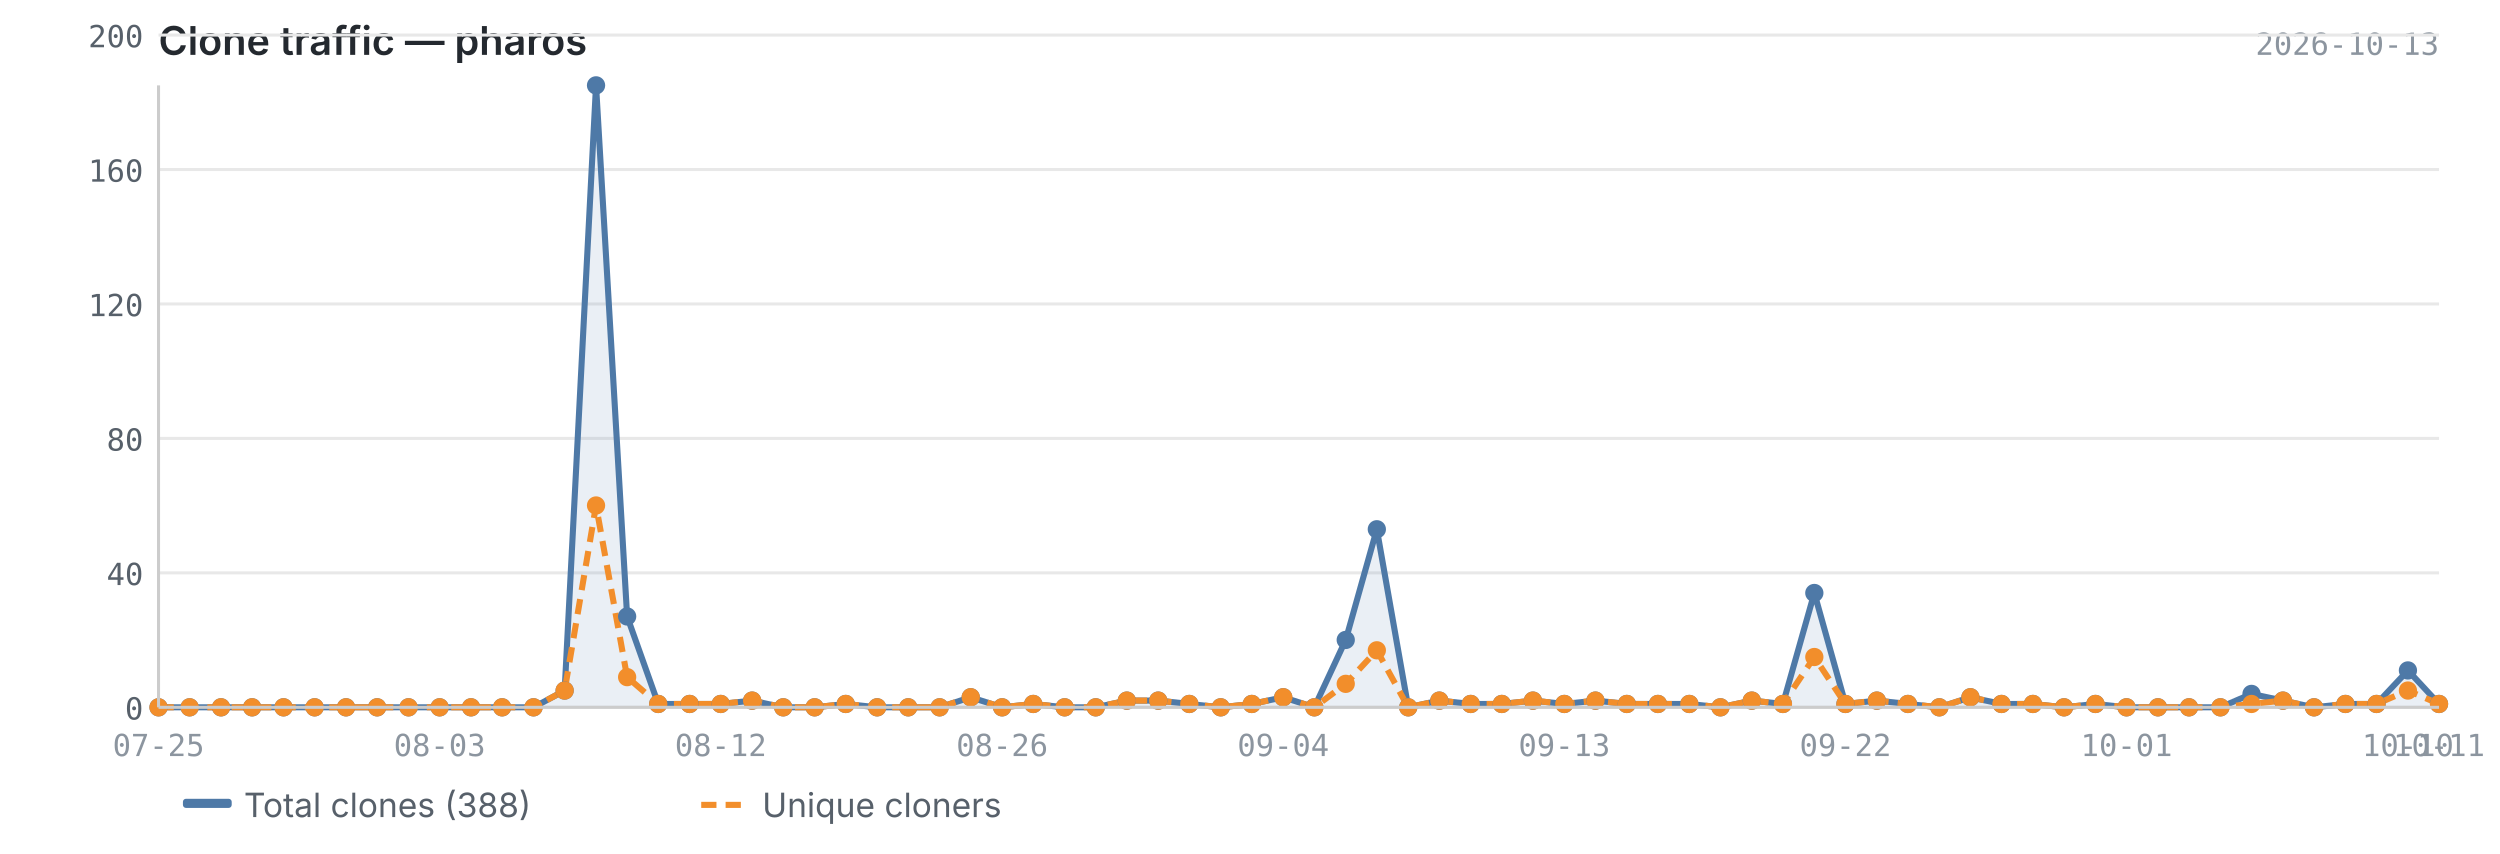
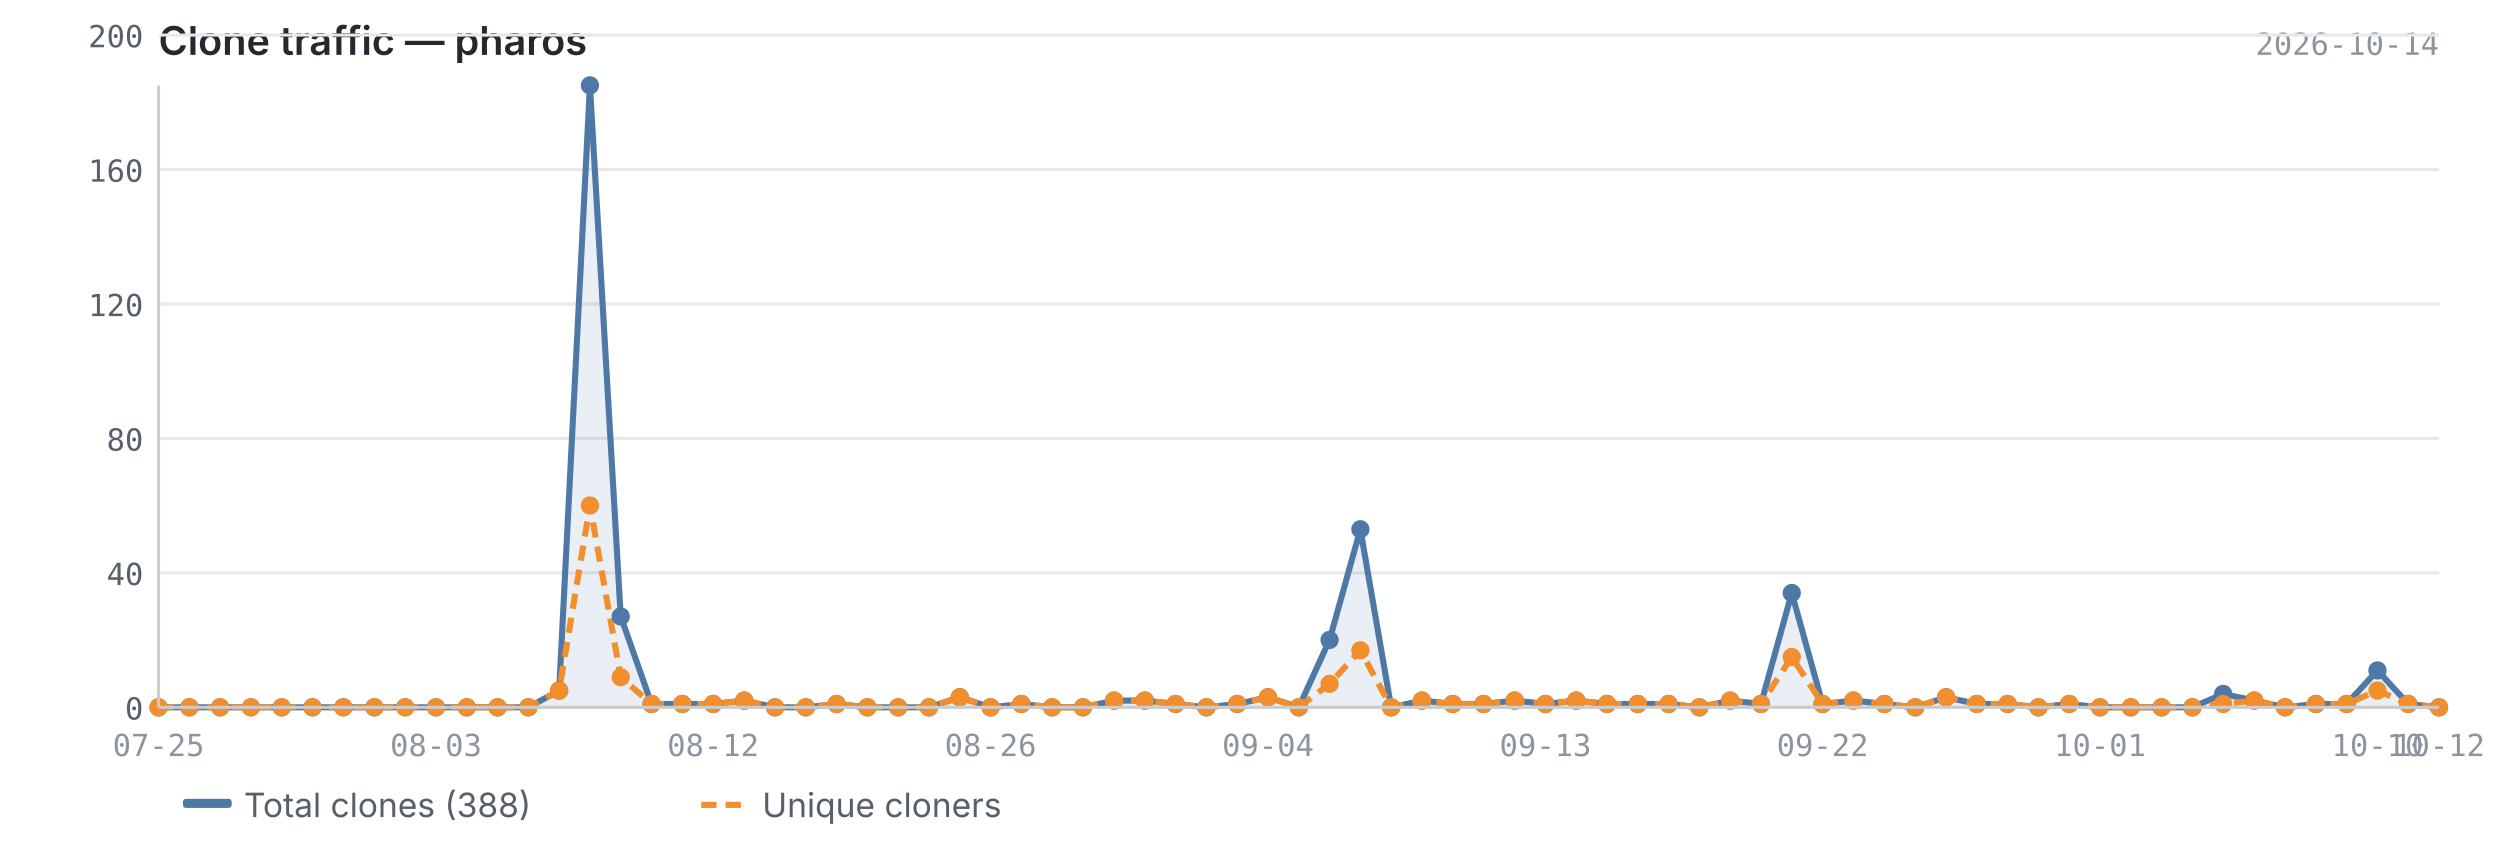
<svg xmlns="http://www.w3.org/2000/svg" viewBox="0 0 820 280" width="820" height="280">
  <text x="52" y="18" font-size="13" font-weight="600" fill="#24292f" font-family="-apple-system, BlinkMacSystemFont, 'Segoe UI', sans-serif">Clone traffic — pharos</text>
-   <text x="800" y="18" font-size="10" fill="#8c959f" font-family="ui-monospace, SFMono-Regular, 'SF Mono', Menlo, monospace" text-anchor="end">2026-10-13</text>
+   <text x="800" y="18" font-size="10" fill="#8c959f" font-family="ui-monospace, SFMono-Regular, 'SF Mono', Menlo, monospace" text-anchor="end">2026-10-14</text>
  <line x1="52" y1="232.0" x2="800" y2="232.0" stroke="#e8e8e8" stroke-width="1" />
  <line x1="52" y1="187.9" x2="800" y2="187.9" stroke="#e8e8e8" stroke-width="1" />
  <line x1="52" y1="143.8" x2="800" y2="143.8" stroke="#e8e8e8" stroke-width="1" />
  <line x1="52" y1="99.7" x2="800" y2="99.7" stroke="#e8e8e8" stroke-width="1" />
  <line x1="52" y1="55.6" x2="800" y2="55.6" stroke="#e8e8e8" stroke-width="1" />
  <line x1="52" y1="11.5" x2="800" y2="11.5" stroke="#e8e8e8" stroke-width="1" />
-   <path d="M52.0,232.0 L52.0,232.0 L62.2,232.0 L72.5,232.0 L82.7,232.0 L93.0,232.0 L103.2,232.0 L113.5,232.0 L123.7,232.0 L134.0,232.0 L144.2,232.0 L154.5,232.0 L164.7,232.0 L175.0,232.0 L185.2,226.5 L195.5,28.0 L205.7,202.2 L215.9,230.9 L226.2,230.9 L236.4,230.9 L246.7,229.8 L256.9,232.0 L267.2,232.0 L277.4,230.9 L287.7,232.0 L297.9,232.0 L308.2,232.0 L318.4,228.7 L328.7,232.0 L338.9,230.9 L349.2,232.0 L359.4,232.0 L369.6,229.8 L379.9,229.8 L390.1,230.9 L400.4,232.0 L410.6,230.9 L420.9,228.7 L431.1,232.0 L441.4,209.9 L451.6,173.6 L461.9,232.0 L472.1,229.8 L482.4,230.9 L492.6,230.9 L502.8,229.8 L513.1,230.9 L523.3,229.8 L533.6,230.9 L543.8,230.9 L554.1,230.9 L564.3,232.0 L574.6,229.8 L584.8,230.9 L595.1,194.5 L605.3,230.9 L615.6,229.8 L625.8,230.9 L636.1,232.0 L646.3,228.7 L656.5,230.9 L666.8,230.9 L677.0,232.0 L687.3,230.9 L697.5,232.0 L707.8,232.0 L718.0,232.0 L728.3,232.0 L738.5,227.6 L748.8,229.8 L759.0,232.0 L769.3,230.9 L779.5,230.9 L789.8,219.9 L800.0,230.9 L800.0,232.0 L52.0,232.0Z" fill="#4e79a7" opacity="0.12" />
-   <polyline points="52.0,232.0 62.2,232.0 72.5,232.0 82.7,232.0 93.0,232.0 103.2,232.0 113.5,232.0 123.7,232.0 134.0,232.0 144.2,232.0 154.5,232.0 164.7,232.0 175.0,232.0 185.2,226.5 195.5,28.0 205.7,202.2 215.9,230.9 226.2,230.9 236.4,230.9 246.7,229.8 256.9,232.0 267.2,232.0 277.4,230.9 287.7,232.0 297.9,232.0 308.2,232.0 318.4,228.7 328.7,232.0 338.9,230.9 349.2,232.0 359.4,232.0 369.6,229.8 379.9,229.8 390.1,230.9 400.4,232.0 410.6,230.9 420.9,228.7 431.1,232.0 441.4,209.9 451.6,173.6 461.9,232.0 472.1,229.8 482.4,230.9 492.6,230.9 502.8,229.8 513.1,230.9 523.3,229.8 533.6,230.9 543.8,230.9 554.1,230.9 564.3,232.0 574.6,229.8 584.8,230.9 595.1,194.5 605.3,230.9 615.6,229.8 625.8,230.9 636.1,232.0 646.3,228.7 656.5,230.9 666.8,230.9 677.0,232.0 687.3,230.9 697.5,232.0 707.8,232.0 718.0,232.0 728.3,232.0 738.5,227.6 748.8,229.8 759.0,232.0 769.3,230.9 779.5,230.9 789.8,219.9 800.0,230.9" fill="none" stroke="#4e79a7" stroke-width="2" stroke-linejoin="round" />
-   <polyline points="52.0,232.0 62.2,232.0 72.5,232.0 82.7,232.0 93.0,232.0 103.2,232.0 113.5,232.0 123.7,232.0 134.0,232.0 144.2,232.0 154.5,232.0 164.7,232.0 175.0,232.0 185.2,226.5 195.5,165.8 205.7,222.1 215.9,230.9 226.2,230.9 236.4,230.9 246.7,229.8 256.9,232.0 267.2,232.0 277.4,230.9 287.7,232.0 297.9,232.0 308.2,232.0 318.4,228.7 328.7,232.0 338.9,230.9 349.2,232.0 359.4,232.0 369.6,229.8 379.9,229.8 390.1,230.9 400.4,232.0 410.6,230.9 420.9,228.7 431.1,232.0 441.4,224.3 451.6,213.3 461.9,232.0 472.1,229.8 482.4,230.9 492.6,230.9 502.8,229.8 513.1,230.9 523.3,229.8 533.6,230.9 543.8,230.9 554.1,230.9 564.3,232.0 574.6,229.8 584.8,230.9 595.1,215.5 605.3,230.9 615.6,229.8 625.8,230.9 636.1,232.0 646.3,228.7 656.5,230.9 666.8,230.9 677.0,232.0 687.3,230.9 697.5,232.0 707.8,232.0 718.0,232.0 728.3,232.0 738.5,230.9 748.8,229.8 759.0,232.0 769.3,230.9 779.5,230.9 789.8,226.5 800.0,230.9" fill="none" stroke="#f28e2b" stroke-width="2" stroke-linejoin="round" stroke-dasharray="5,3" />
+   <path d="M52.0,232.0 L52.0,232.0 L62.1,232.0 L72.2,232.0 L82.3,232.0 L92.4,232.0 L102.5,232.0 L112.6,232.0 L122.8,232.0 L132.9,232.0 L143.0,232.0 L153.1,232.0 L163.2,232.0 L173.3,232.0 L183.4,226.5 L193.5,28.0 L203.6,202.2 L213.7,230.9 L223.8,230.9 L233.9,230.9 L244.1,229.8 L254.2,232.0 L264.3,232.0 L274.4,230.9 L284.5,232.0 L294.6,232.0 L304.7,232.0 L314.8,228.7 L324.9,232.0 L335.0,230.9 L345.1,232.0 L355.2,232.0 L365.4,229.8 L375.5,229.8 L385.6,230.9 L395.7,232.0 L405.8,230.9 L415.9,228.7 L426.0,232.0 L436.1,209.9 L446.2,173.6 L456.3,232.0 L466.4,229.8 L476.5,230.9 L486.6,230.9 L496.8,229.8 L506.9,230.9 L517.0,229.8 L527.1,230.9 L537.2,230.9 L547.3,230.9 L557.4,232.0 L567.5,229.8 L577.6,230.9 L587.7,194.5 L597.8,230.9 L607.9,229.8 L618.1,230.9 L628.2,232.0 L638.3,228.7 L648.4,230.9 L658.5,230.9 L668.6,232.0 L678.7,230.9 L688.8,232.0 L698.9,232.0 L709.0,232.0 L719.1,232.0 L729.2,227.6 L739.4,229.8 L749.5,232.0 L759.6,230.9 L769.7,230.9 L779.8,219.9 L789.9,230.9 L800.0,232.0 L800.0,232.0 L52.0,232.0Z" fill="#4e79a7" opacity="0.12" />
+   <polyline points="52.0,232.0 62.1,232.0 72.2,232.0 82.3,232.0 92.4,232.0 102.5,232.0 112.6,232.0 122.8,232.0 132.9,232.0 143.0,232.0 153.1,232.0 163.2,232.0 173.3,232.0 183.4,226.5 193.5,28.0 203.6,202.2 213.7,230.9 223.8,230.9 233.9,230.9 244.1,229.8 254.2,232.0 264.3,232.0 274.4,230.9 284.5,232.0 294.6,232.0 304.7,232.0 314.8,228.7 324.9,232.0 335.0,230.9 345.1,232.0 355.2,232.0 365.4,229.8 375.5,229.8 385.6,230.9 395.7,232.0 405.8,230.9 415.9,228.7 426.0,232.0 436.1,209.9 446.2,173.6 456.3,232.0 466.4,229.8 476.5,230.9 486.6,230.9 496.8,229.8 506.9,230.9 517.0,229.8 527.1,230.9 537.2,230.9 547.3,230.9 557.4,232.0 567.5,229.8 577.6,230.9 587.7,194.5 597.8,230.9 607.9,229.8 618.1,230.9 628.2,232.0 638.3,228.7 648.4,230.9 658.5,230.9 668.6,232.0 678.7,230.9 688.8,232.0 698.9,232.0 709.0,232.0 719.1,232.0 729.2,227.6 739.4,229.8 749.5,232.0 759.6,230.9 769.7,230.9 779.8,219.9 789.9,230.9 800.0,232.0" fill="none" stroke="#4e79a7" stroke-width="2" stroke-linejoin="round" />
+   <polyline points="52.0,232.0 62.1,232.0 72.2,232.0 82.3,232.0 92.4,232.0 102.5,232.0 112.6,232.0 122.8,232.0 132.9,232.0 143.0,232.0 153.1,232.0 163.2,232.0 173.3,232.0 183.4,226.5 193.5,165.8 203.6,222.1 213.7,230.9 223.8,230.9 233.9,230.9 244.1,229.8 254.2,232.0 264.3,232.0 274.4,230.9 284.5,232.0 294.6,232.0 304.7,232.0 314.8,228.7 324.9,232.0 335.0,230.9 345.1,232.0 355.2,232.0 365.4,229.8 375.5,229.8 385.6,230.9 395.7,232.0 405.8,230.9 415.9,228.7 426.0,232.0 436.1,224.3 446.2,213.3 456.3,232.0 466.4,229.8 476.5,230.9 486.6,230.9 496.8,229.8 506.9,230.9 517.0,229.8 527.1,230.9 537.2,230.9 547.3,230.9 557.4,232.0 567.5,229.8 577.6,230.9 587.7,215.5 597.8,230.9 607.9,229.8 618.1,230.9 628.2,232.0 638.3,228.7 648.4,230.9 658.5,230.9 668.6,232.0 678.7,230.9 688.8,232.0 698.9,232.0 709.0,232.0 719.1,232.0 729.2,230.9 739.4,229.8 749.5,232.0 759.6,230.9 769.7,230.9 779.8,226.5 789.9,230.9 800.0,232.0" fill="none" stroke="#f28e2b" stroke-width="2" stroke-linejoin="round" stroke-dasharray="5,3" />
  <circle cx="52.0" cy="232.0" r="3" fill="#4e79a7" />
-   <circle cx="62.2" cy="232.0" r="3" fill="#4e79a7" />
-   <circle cx="72.5" cy="232.0" r="3" fill="#4e79a7" />
-   <circle cx="82.7" cy="232.0" r="3" fill="#4e79a7" />
-   <circle cx="93.0" cy="232.0" r="3" fill="#4e79a7" />
-   <circle cx="103.2" cy="232.0" r="3" fill="#4e79a7" />
-   <circle cx="113.5" cy="232.0" r="3" fill="#4e79a7" />
-   <circle cx="123.7" cy="232.0" r="3" fill="#4e79a7" />
-   <circle cx="134.0" cy="232.0" r="3" fill="#4e79a7" />
-   <circle cx="144.2" cy="232.0" r="3" fill="#4e79a7" />
-   <circle cx="154.5" cy="232.0" r="3" fill="#4e79a7" />
-   <circle cx="164.7" cy="232.0" r="3" fill="#4e79a7" />
-   <circle cx="175.0" cy="232.0" r="3" fill="#4e79a7" />
-   <circle cx="185.2" cy="226.5" r="3" fill="#4e79a7" />
-   <circle cx="195.5" cy="28.0" r="3" fill="#4e79a7" />
-   <circle cx="205.7" cy="202.2" r="3" fill="#4e79a7" />
-   <circle cx="215.9" cy="230.9" r="3" fill="#4e79a7" />
-   <circle cx="226.2" cy="230.9" r="3" fill="#4e79a7" />
-   <circle cx="236.4" cy="230.9" r="3" fill="#4e79a7" />
-   <circle cx="246.7" cy="229.8" r="3" fill="#4e79a7" />
-   <circle cx="256.9" cy="232.0" r="3" fill="#4e79a7" />
-   <circle cx="267.2" cy="232.0" r="3" fill="#4e79a7" />
-   <circle cx="277.4" cy="230.9" r="3" fill="#4e79a7" />
-   <circle cx="287.7" cy="232.0" r="3" fill="#4e79a7" />
-   <circle cx="297.9" cy="232.0" r="3" fill="#4e79a7" />
-   <circle cx="308.2" cy="232.0" r="3" fill="#4e79a7" />
-   <circle cx="318.4" cy="228.7" r="3" fill="#4e79a7" />
-   <circle cx="328.7" cy="232.0" r="3" fill="#4e79a7" />
-   <circle cx="338.9" cy="230.9" r="3" fill="#4e79a7" />
-   <circle cx="349.2" cy="232.0" r="3" fill="#4e79a7" />
-   <circle cx="359.4" cy="232.0" r="3" fill="#4e79a7" />
-   <circle cx="369.6" cy="229.8" r="3" fill="#4e79a7" />
-   <circle cx="379.9" cy="229.8" r="3" fill="#4e79a7" />
-   <circle cx="390.1" cy="230.9" r="3" fill="#4e79a7" />
-   <circle cx="400.4" cy="232.0" r="3" fill="#4e79a7" />
-   <circle cx="410.6" cy="230.9" r="3" fill="#4e79a7" />
-   <circle cx="420.9" cy="228.7" r="3" fill="#4e79a7" />
-   <circle cx="431.1" cy="232.0" r="3" fill="#4e79a7" />
-   <circle cx="441.4" cy="209.9" r="3" fill="#4e79a7" />
-   <circle cx="451.6" cy="173.6" r="3" fill="#4e79a7" />
-   <circle cx="461.9" cy="232.0" r="3" fill="#4e79a7" />
-   <circle cx="472.1" cy="229.8" r="3" fill="#4e79a7" />
-   <circle cx="482.4" cy="230.9" r="3" fill="#4e79a7" />
-   <circle cx="492.6" cy="230.9" r="3" fill="#4e79a7" />
-   <circle cx="502.8" cy="229.8" r="3" fill="#4e79a7" />
-   <circle cx="513.1" cy="230.9" r="3" fill="#4e79a7" />
-   <circle cx="523.3" cy="229.8" r="3" fill="#4e79a7" />
-   <circle cx="533.6" cy="230.9" r="3" fill="#4e79a7" />
-   <circle cx="543.8" cy="230.9" r="3" fill="#4e79a7" />
-   <circle cx="554.1" cy="230.9" r="3" fill="#4e79a7" />
-   <circle cx="564.3" cy="232.0" r="3" fill="#4e79a7" />
-   <circle cx="574.6" cy="229.8" r="3" fill="#4e79a7" />
-   <circle cx="584.8" cy="230.9" r="3" fill="#4e79a7" />
-   <circle cx="595.1" cy="194.5" r="3" fill="#4e79a7" />
-   <circle cx="605.3" cy="230.9" r="3" fill="#4e79a7" />
-   <circle cx="615.6" cy="229.8" r="3" fill="#4e79a7" />
-   <circle cx="625.8" cy="230.9" r="3" fill="#4e79a7" />
-   <circle cx="636.1" cy="232.0" r="3" fill="#4e79a7" />
-   <circle cx="646.3" cy="228.7" r="3" fill="#4e79a7" />
-   <circle cx="656.5" cy="230.9" r="3" fill="#4e79a7" />
-   <circle cx="666.8" cy="230.9" r="3" fill="#4e79a7" />
-   <circle cx="677.0" cy="232.0" r="3" fill="#4e79a7" />
-   <circle cx="687.3" cy="230.9" r="3" fill="#4e79a7" />
-   <circle cx="697.5" cy="232.0" r="3" fill="#4e79a7" />
-   <circle cx="707.8" cy="232.0" r="3" fill="#4e79a7" />
-   <circle cx="718.0" cy="232.0" r="3" fill="#4e79a7" />
-   <circle cx="728.3" cy="232.0" r="3" fill="#4e79a7" />
-   <circle cx="738.5" cy="227.6" r="3" fill="#4e79a7" />
-   <circle cx="748.8" cy="229.8" r="3" fill="#4e79a7" />
-   <circle cx="759.0" cy="232.0" r="3" fill="#4e79a7" />
-   <circle cx="769.3" cy="230.9" r="3" fill="#4e79a7" />
-   <circle cx="779.5" cy="230.9" r="3" fill="#4e79a7" />
-   <circle cx="789.8" cy="219.9" r="3" fill="#4e79a7" />
-   <circle cx="800.0" cy="230.9" r="3" fill="#4e79a7" />
+   <circle cx="62.1" cy="232.0" r="3" fill="#4e79a7" />
+   <circle cx="72.2" cy="232.0" r="3" fill="#4e79a7" />
+   <circle cx="82.3" cy="232.0" r="3" fill="#4e79a7" />
+   <circle cx="92.4" cy="232.0" r="3" fill="#4e79a7" />
+   <circle cx="102.5" cy="232.0" r="3" fill="#4e79a7" />
+   <circle cx="112.6" cy="232.0" r="3" fill="#4e79a7" />
+   <circle cx="122.8" cy="232.0" r="3" fill="#4e79a7" />
+   <circle cx="132.9" cy="232.0" r="3" fill="#4e79a7" />
+   <circle cx="143.0" cy="232.0" r="3" fill="#4e79a7" />
+   <circle cx="153.1" cy="232.0" r="3" fill="#4e79a7" />
+   <circle cx="163.2" cy="232.0" r="3" fill="#4e79a7" />
+   <circle cx="173.3" cy="232.0" r="3" fill="#4e79a7" />
+   <circle cx="183.4" cy="226.5" r="3" fill="#4e79a7" />
+   <circle cx="193.5" cy="28.0" r="3" fill="#4e79a7" />
+   <circle cx="203.6" cy="202.2" r="3" fill="#4e79a7" />
+   <circle cx="213.7" cy="230.9" r="3" fill="#4e79a7" />
+   <circle cx="223.8" cy="230.9" r="3" fill="#4e79a7" />
+   <circle cx="233.9" cy="230.9" r="3" fill="#4e79a7" />
+   <circle cx="244.1" cy="229.8" r="3" fill="#4e79a7" />
+   <circle cx="254.2" cy="232.0" r="3" fill="#4e79a7" />
+   <circle cx="264.3" cy="232.0" r="3" fill="#4e79a7" />
+   <circle cx="274.4" cy="230.9" r="3" fill="#4e79a7" />
+   <circle cx="284.5" cy="232.0" r="3" fill="#4e79a7" />
+   <circle cx="294.6" cy="232.0" r="3" fill="#4e79a7" />
+   <circle cx="304.7" cy="232.0" r="3" fill="#4e79a7" />
+   <circle cx="314.8" cy="228.7" r="3" fill="#4e79a7" />
+   <circle cx="324.9" cy="232.0" r="3" fill="#4e79a7" />
+   <circle cx="335.0" cy="230.9" r="3" fill="#4e79a7" />
+   <circle cx="345.1" cy="232.0" r="3" fill="#4e79a7" />
+   <circle cx="355.2" cy="232.0" r="3" fill="#4e79a7" />
+   <circle cx="365.4" cy="229.8" r="3" fill="#4e79a7" />
+   <circle cx="375.5" cy="229.8" r="3" fill="#4e79a7" />
+   <circle cx="385.6" cy="230.9" r="3" fill="#4e79a7" />
+   <circle cx="395.7" cy="232.0" r="3" fill="#4e79a7" />
+   <circle cx="405.8" cy="230.9" r="3" fill="#4e79a7" />
+   <circle cx="415.9" cy="228.7" r="3" fill="#4e79a7" />
+   <circle cx="426.0" cy="232.0" r="3" fill="#4e79a7" />
+   <circle cx="436.1" cy="209.9" r="3" fill="#4e79a7" />
+   <circle cx="446.2" cy="173.6" r="3" fill="#4e79a7" />
+   <circle cx="456.3" cy="232.0" r="3" fill="#4e79a7" />
+   <circle cx="466.4" cy="229.8" r="3" fill="#4e79a7" />
+   <circle cx="476.5" cy="230.9" r="3" fill="#4e79a7" />
+   <circle cx="486.6" cy="230.9" r="3" fill="#4e79a7" />
+   <circle cx="496.8" cy="229.8" r="3" fill="#4e79a7" />
+   <circle cx="506.9" cy="230.9" r="3" fill="#4e79a7" />
+   <circle cx="517.0" cy="229.8" r="3" fill="#4e79a7" />
+   <circle cx="527.1" cy="230.9" r="3" fill="#4e79a7" />
+   <circle cx="537.2" cy="230.9" r="3" fill="#4e79a7" />
+   <circle cx="547.3" cy="230.9" r="3" fill="#4e79a7" />
+   <circle cx="557.4" cy="232.0" r="3" fill="#4e79a7" />
+   <circle cx="567.5" cy="229.8" r="3" fill="#4e79a7" />
+   <circle cx="577.6" cy="230.9" r="3" fill="#4e79a7" />
+   <circle cx="587.7" cy="194.5" r="3" fill="#4e79a7" />
+   <circle cx="597.8" cy="230.9" r="3" fill="#4e79a7" />
+   <circle cx="607.9" cy="229.8" r="3" fill="#4e79a7" />
+   <circle cx="618.1" cy="230.9" r="3" fill="#4e79a7" />
+   <circle cx="628.2" cy="232.0" r="3" fill="#4e79a7" />
+   <circle cx="638.3" cy="228.7" r="3" fill="#4e79a7" />
+   <circle cx="648.4" cy="230.9" r="3" fill="#4e79a7" />
+   <circle cx="658.5" cy="230.9" r="3" fill="#4e79a7" />
+   <circle cx="668.6" cy="232.0" r="3" fill="#4e79a7" />
+   <circle cx="678.7" cy="230.9" r="3" fill="#4e79a7" />
+   <circle cx="688.8" cy="232.0" r="3" fill="#4e79a7" />
+   <circle cx="698.9" cy="232.0" r="3" fill="#4e79a7" />
+   <circle cx="709.0" cy="232.0" r="3" fill="#4e79a7" />
+   <circle cx="719.1" cy="232.0" r="3" fill="#4e79a7" />
+   <circle cx="729.2" cy="227.6" r="3" fill="#4e79a7" />
+   <circle cx="739.4" cy="229.8" r="3" fill="#4e79a7" />
+   <circle cx="749.5" cy="232.0" r="3" fill="#4e79a7" />
+   <circle cx="759.6" cy="230.9" r="3" fill="#4e79a7" />
+   <circle cx="769.7" cy="230.9" r="3" fill="#4e79a7" />
+   <circle cx="779.8" cy="219.9" r="3" fill="#4e79a7" />
+   <circle cx="789.9" cy="230.9" r="3" fill="#4e79a7" />
+   <circle cx="800.0" cy="232.0" r="3" fill="#4e79a7" />
  <circle cx="52.0" cy="232.0" r="3" fill="#f28e2b" />
-   <circle cx="62.2" cy="232.0" r="3" fill="#f28e2b" />
-   <circle cx="72.5" cy="232.0" r="3" fill="#f28e2b" />
-   <circle cx="82.7" cy="232.0" r="3" fill="#f28e2b" />
-   <circle cx="93.0" cy="232.0" r="3" fill="#f28e2b" />
-   <circle cx="103.2" cy="232.0" r="3" fill="#f28e2b" />
-   <circle cx="113.5" cy="232.0" r="3" fill="#f28e2b" />
-   <circle cx="123.7" cy="232.0" r="3" fill="#f28e2b" />
-   <circle cx="134.0" cy="232.0" r="3" fill="#f28e2b" />
-   <circle cx="144.2" cy="232.0" r="3" fill="#f28e2b" />
-   <circle cx="154.5" cy="232.0" r="3" fill="#f28e2b" />
-   <circle cx="164.7" cy="232.0" r="3" fill="#f28e2b" />
-   <circle cx="175.0" cy="232.0" r="3" fill="#f28e2b" />
-   <circle cx="185.2" cy="226.5" r="3" fill="#f28e2b" />
-   <circle cx="195.5" cy="165.8" r="3" fill="#f28e2b" />
-   <circle cx="205.7" cy="222.1" r="3" fill="#f28e2b" />
-   <circle cx="215.9" cy="230.9" r="3" fill="#f28e2b" />
-   <circle cx="226.2" cy="230.9" r="3" fill="#f28e2b" />
-   <circle cx="236.4" cy="230.9" r="3" fill="#f28e2b" />
-   <circle cx="246.7" cy="229.8" r="3" fill="#f28e2b" />
-   <circle cx="256.9" cy="232.0" r="3" fill="#f28e2b" />
-   <circle cx="267.2" cy="232.0" r="3" fill="#f28e2b" />
-   <circle cx="277.4" cy="230.9" r="3" fill="#f28e2b" />
-   <circle cx="287.7" cy="232.0" r="3" fill="#f28e2b" />
-   <circle cx="297.9" cy="232.0" r="3" fill="#f28e2b" />
-   <circle cx="308.2" cy="232.0" r="3" fill="#f28e2b" />
-   <circle cx="318.4" cy="228.7" r="3" fill="#f28e2b" />
-   <circle cx="328.7" cy="232.0" r="3" fill="#f28e2b" />
-   <circle cx="338.9" cy="230.9" r="3" fill="#f28e2b" />
-   <circle cx="349.2" cy="232.0" r="3" fill="#f28e2b" />
-   <circle cx="359.4" cy="232.0" r="3" fill="#f28e2b" />
-   <circle cx="369.6" cy="229.8" r="3" fill="#f28e2b" />
-   <circle cx="379.9" cy="229.8" r="3" fill="#f28e2b" />
-   <circle cx="390.1" cy="230.9" r="3" fill="#f28e2b" />
-   <circle cx="400.4" cy="232.0" r="3" fill="#f28e2b" />
-   <circle cx="410.6" cy="230.9" r="3" fill="#f28e2b" />
-   <circle cx="420.9" cy="228.7" r="3" fill="#f28e2b" />
-   <circle cx="431.1" cy="232.0" r="3" fill="#f28e2b" />
-   <circle cx="441.4" cy="224.3" r="3" fill="#f28e2b" />
-   <circle cx="451.6" cy="213.3" r="3" fill="#f28e2b" />
-   <circle cx="461.9" cy="232.0" r="3" fill="#f28e2b" />
-   <circle cx="472.1" cy="229.8" r="3" fill="#f28e2b" />
-   <circle cx="482.4" cy="230.9" r="3" fill="#f28e2b" />
-   <circle cx="492.6" cy="230.9" r="3" fill="#f28e2b" />
-   <circle cx="502.8" cy="229.8" r="3" fill="#f28e2b" />
-   <circle cx="513.1" cy="230.9" r="3" fill="#f28e2b" />
-   <circle cx="523.3" cy="229.8" r="3" fill="#f28e2b" />
-   <circle cx="533.6" cy="230.9" r="3" fill="#f28e2b" />
-   <circle cx="543.8" cy="230.9" r="3" fill="#f28e2b" />
-   <circle cx="554.1" cy="230.9" r="3" fill="#f28e2b" />
-   <circle cx="564.3" cy="232.0" r="3" fill="#f28e2b" />
-   <circle cx="574.6" cy="229.8" r="3" fill="#f28e2b" />
-   <circle cx="584.8" cy="230.9" r="3" fill="#f28e2b" />
-   <circle cx="595.1" cy="215.5" r="3" fill="#f28e2b" />
-   <circle cx="605.3" cy="230.9" r="3" fill="#f28e2b" />
-   <circle cx="615.6" cy="229.8" r="3" fill="#f28e2b" />
-   <circle cx="625.8" cy="230.9" r="3" fill="#f28e2b" />
-   <circle cx="636.1" cy="232.0" r="3" fill="#f28e2b" />
-   <circle cx="646.3" cy="228.7" r="3" fill="#f28e2b" />
-   <circle cx="656.5" cy="230.9" r="3" fill="#f28e2b" />
-   <circle cx="666.8" cy="230.9" r="3" fill="#f28e2b" />
-   <circle cx="677.0" cy="232.0" r="3" fill="#f28e2b" />
-   <circle cx="687.3" cy="230.9" r="3" fill="#f28e2b" />
-   <circle cx="697.5" cy="232.0" r="3" fill="#f28e2b" />
-   <circle cx="707.8" cy="232.0" r="3" fill="#f28e2b" />
-   <circle cx="718.0" cy="232.0" r="3" fill="#f28e2b" />
-   <circle cx="728.3" cy="232.0" r="3" fill="#f28e2b" />
-   <circle cx="738.5" cy="230.9" r="3" fill="#f28e2b" />
-   <circle cx="748.8" cy="229.8" r="3" fill="#f28e2b" />
-   <circle cx="759.0" cy="232.0" r="3" fill="#f28e2b" />
-   <circle cx="769.3" cy="230.9" r="3" fill="#f28e2b" />
-   <circle cx="779.5" cy="230.9" r="3" fill="#f28e2b" />
-   <circle cx="789.8" cy="226.5" r="3" fill="#f28e2b" />
-   <circle cx="800.0" cy="230.9" r="3" fill="#f28e2b" />
+   <circle cx="62.1" cy="232.0" r="3" fill="#f28e2b" />
+   <circle cx="72.2" cy="232.0" r="3" fill="#f28e2b" />
+   <circle cx="82.3" cy="232.0" r="3" fill="#f28e2b" />
+   <circle cx="92.4" cy="232.0" r="3" fill="#f28e2b" />
+   <circle cx="102.5" cy="232.0" r="3" fill="#f28e2b" />
+   <circle cx="112.6" cy="232.0" r="3" fill="#f28e2b" />
+   <circle cx="122.8" cy="232.0" r="3" fill="#f28e2b" />
+   <circle cx="132.9" cy="232.0" r="3" fill="#f28e2b" />
+   <circle cx="143.0" cy="232.0" r="3" fill="#f28e2b" />
+   <circle cx="153.1" cy="232.0" r="3" fill="#f28e2b" />
+   <circle cx="163.2" cy="232.0" r="3" fill="#f28e2b" />
+   <circle cx="173.3" cy="232.0" r="3" fill="#f28e2b" />
+   <circle cx="183.4" cy="226.5" r="3" fill="#f28e2b" />
+   <circle cx="193.5" cy="165.8" r="3" fill="#f28e2b" />
+   <circle cx="203.6" cy="222.1" r="3" fill="#f28e2b" />
+   <circle cx="213.7" cy="230.9" r="3" fill="#f28e2b" />
+   <circle cx="223.8" cy="230.9" r="3" fill="#f28e2b" />
+   <circle cx="233.9" cy="230.9" r="3" fill="#f28e2b" />
+   <circle cx="244.1" cy="229.8" r="3" fill="#f28e2b" />
+   <circle cx="254.2" cy="232.0" r="3" fill="#f28e2b" />
+   <circle cx="264.3" cy="232.0" r="3" fill="#f28e2b" />
+   <circle cx="274.4" cy="230.9" r="3" fill="#f28e2b" />
+   <circle cx="284.5" cy="232.0" r="3" fill="#f28e2b" />
+   <circle cx="294.6" cy="232.0" r="3" fill="#f28e2b" />
+   <circle cx="304.7" cy="232.0" r="3" fill="#f28e2b" />
+   <circle cx="314.8" cy="228.7" r="3" fill="#f28e2b" />
+   <circle cx="324.9" cy="232.0" r="3" fill="#f28e2b" />
+   <circle cx="335.0" cy="230.9" r="3" fill="#f28e2b" />
+   <circle cx="345.1" cy="232.0" r="3" fill="#f28e2b" />
+   <circle cx="355.2" cy="232.0" r="3" fill="#f28e2b" />
+   <circle cx="365.4" cy="229.8" r="3" fill="#f28e2b" />
+   <circle cx="375.5" cy="229.8" r="3" fill="#f28e2b" />
+   <circle cx="385.6" cy="230.9" r="3" fill="#f28e2b" />
+   <circle cx="395.7" cy="232.0" r="3" fill="#f28e2b" />
+   <circle cx="405.8" cy="230.9" r="3" fill="#f28e2b" />
+   <circle cx="415.9" cy="228.7" r="3" fill="#f28e2b" />
+   <circle cx="426.0" cy="232.0" r="3" fill="#f28e2b" />
+   <circle cx="436.1" cy="224.3" r="3" fill="#f28e2b" />
+   <circle cx="446.2" cy="213.3" r="3" fill="#f28e2b" />
+   <circle cx="456.3" cy="232.0" r="3" fill="#f28e2b" />
+   <circle cx="466.4" cy="229.8" r="3" fill="#f28e2b" />
+   <circle cx="476.5" cy="230.9" r="3" fill="#f28e2b" />
+   <circle cx="486.6" cy="230.9" r="3" fill="#f28e2b" />
+   <circle cx="496.8" cy="229.8" r="3" fill="#f28e2b" />
+   <circle cx="506.9" cy="230.9" r="3" fill="#f28e2b" />
+   <circle cx="517.0" cy="229.8" r="3" fill="#f28e2b" />
+   <circle cx="527.1" cy="230.9" r="3" fill="#f28e2b" />
+   <circle cx="537.2" cy="230.9" r="3" fill="#f28e2b" />
+   <circle cx="547.3" cy="230.9" r="3" fill="#f28e2b" />
+   <circle cx="557.4" cy="232.0" r="3" fill="#f28e2b" />
+   <circle cx="567.5" cy="229.8" r="3" fill="#f28e2b" />
+   <circle cx="577.6" cy="230.9" r="3" fill="#f28e2b" />
+   <circle cx="587.7" cy="215.5" r="3" fill="#f28e2b" />
+   <circle cx="597.8" cy="230.9" r="3" fill="#f28e2b" />
+   <circle cx="607.9" cy="229.8" r="3" fill="#f28e2b" />
+   <circle cx="618.1" cy="230.9" r="3" fill="#f28e2b" />
+   <circle cx="628.2" cy="232.0" r="3" fill="#f28e2b" />
+   <circle cx="638.3" cy="228.7" r="3" fill="#f28e2b" />
+   <circle cx="648.4" cy="230.9" r="3" fill="#f28e2b" />
+   <circle cx="658.5" cy="230.9" r="3" fill="#f28e2b" />
+   <circle cx="668.6" cy="232.0" r="3" fill="#f28e2b" />
+   <circle cx="678.7" cy="230.9" r="3" fill="#f28e2b" />
+   <circle cx="688.8" cy="232.0" r="3" fill="#f28e2b" />
+   <circle cx="698.9" cy="232.0" r="3" fill="#f28e2b" />
+   <circle cx="709.0" cy="232.0" r="3" fill="#f28e2b" />
+   <circle cx="719.1" cy="232.0" r="3" fill="#f28e2b" />
+   <circle cx="729.2" cy="230.9" r="3" fill="#f28e2b" />
+   <circle cx="739.4" cy="229.8" r="3" fill="#f28e2b" />
+   <circle cx="749.5" cy="232.0" r="3" fill="#f28e2b" />
+   <circle cx="759.6" cy="230.9" r="3" fill="#f28e2b" />
+   <circle cx="769.7" cy="230.9" r="3" fill="#f28e2b" />
+   <circle cx="779.8" cy="226.5" r="3" fill="#f28e2b" />
+   <circle cx="789.9" cy="230.9" r="3" fill="#f28e2b" />
+   <circle cx="800.0" cy="232.0" r="3" fill="#f28e2b" />
  <line x1="52" y1="28" x2="52" y2="232" stroke="#cccccc" stroke-width="1" />
  <line x1="52" y1="232" x2="800" y2="232" stroke="#cccccc" stroke-width="1" />
  <text x="47" y="236.0" text-anchor="end" font-size="10" fill="#57606a" font-family="ui-monospace, SFMono-Regular, 'SF Mono', Menlo, monospace">0</text>
  <text x="47" y="191.9" text-anchor="end" font-size="10" fill="#57606a" font-family="ui-monospace, SFMono-Regular, 'SF Mono', Menlo, monospace">40</text>
  <text x="47" y="147.8" text-anchor="end" font-size="10" fill="#57606a" font-family="ui-monospace, SFMono-Regular, 'SF Mono', Menlo, monospace">80</text>
  <text x="47" y="103.7" text-anchor="end" font-size="10" fill="#57606a" font-family="ui-monospace, SFMono-Regular, 'SF Mono', Menlo, monospace">120</text>
  <text x="47" y="59.6" text-anchor="end" font-size="10" fill="#57606a" font-family="ui-monospace, SFMono-Regular, 'SF Mono', Menlo, monospace">160</text>
  <text x="47" y="15.5" text-anchor="end" font-size="10" fill="#57606a" font-family="ui-monospace, SFMono-Regular, 'SF Mono', Menlo, monospace">200</text>
  <text x="52.0" y="248" text-anchor="middle" font-size="10" fill="#8c959f" font-family="ui-monospace, SFMono-Regular, 'SF Mono', Menlo, monospace">07-25</text>
-   <text x="420.9" y="248" text-anchor="middle" font-size="10" fill="#8c959f" font-family="ui-monospace, SFMono-Regular, 'SF Mono', Menlo, monospace">09-04</text>
-   <text x="789.8" y="248" text-anchor="middle" font-size="10" fill="#8c959f" font-family="ui-monospace, SFMono-Regular, 'SF Mono', Menlo, monospace">10-10</text>
-   <text x="144.2" y="248" text-anchor="middle" font-size="10" fill="#8c959f" font-family="ui-monospace, SFMono-Regular, 'SF Mono', Menlo, monospace">08-03</text>
-   <text x="800.0" y="248" text-anchor="middle" font-size="10" fill="#8c959f" font-family="ui-monospace, SFMono-Regular, 'SF Mono', Menlo, monospace">10-11</text>
-   <text x="513.1" y="248" text-anchor="middle" font-size="10" fill="#8c959f" font-family="ui-monospace, SFMono-Regular, 'SF Mono', Menlo, monospace">09-13</text>
-   <text x="236.4" y="248" text-anchor="middle" font-size="10" fill="#8c959f" font-family="ui-monospace, SFMono-Regular, 'SF Mono', Menlo, monospace">08-12</text>
-   <text x="605.3" y="248" text-anchor="middle" font-size="10" fill="#8c959f" font-family="ui-monospace, SFMono-Regular, 'SF Mono', Menlo, monospace">09-22</text>
-   <text x="328.7" y="248" text-anchor="middle" font-size="10" fill="#8c959f" font-family="ui-monospace, SFMono-Regular, 'SF Mono', Menlo, monospace">08-26</text>
-   <text x="697.5" y="248" text-anchor="middle" font-size="10" fill="#8c959f" font-family="ui-monospace, SFMono-Regular, 'SF Mono', Menlo, monospace">10-01</text>
+   <text x="415.9" y="248" text-anchor="middle" font-size="10" fill="#8c959f" font-family="ui-monospace, SFMono-Regular, 'SF Mono', Menlo, monospace">09-04</text>
+   <text x="779.8" y="248" text-anchor="middle" font-size="10" fill="#8c959f" font-family="ui-monospace, SFMono-Regular, 'SF Mono', Menlo, monospace">10-10</text>
+   <text x="143.0" y="248" text-anchor="middle" font-size="10" fill="#8c959f" font-family="ui-monospace, SFMono-Regular, 'SF Mono', Menlo, monospace">08-03</text>
+   <text x="800.0" y="248" text-anchor="middle" font-size="10" fill="#8c959f" font-family="ui-monospace, SFMono-Regular, 'SF Mono', Menlo, monospace">10-12</text>
+   <text x="506.9" y="248" text-anchor="middle" font-size="10" fill="#8c959f" font-family="ui-monospace, SFMono-Regular, 'SF Mono', Menlo, monospace">09-13</text>
+   <text x="233.9" y="248" text-anchor="middle" font-size="10" fill="#8c959f" font-family="ui-monospace, SFMono-Regular, 'SF Mono', Menlo, monospace">08-12</text>
+   <text x="597.8" y="248" text-anchor="middle" font-size="10" fill="#8c959f" font-family="ui-monospace, SFMono-Regular, 'SF Mono', Menlo, monospace">09-22</text>
+   <text x="324.9" y="248" text-anchor="middle" font-size="10" fill="#8c959f" font-family="ui-monospace, SFMono-Regular, 'SF Mono', Menlo, monospace">08-26</text>
+   <text x="688.8" y="248" text-anchor="middle" font-size="10" fill="#8c959f" font-family="ui-monospace, SFMono-Regular, 'SF Mono', Menlo, monospace">10-01</text>
  <rect x="60" y="262" width="16" height="3" fill="#4e79a7" rx="1" />
  <text x="80" y="268" font-size="11" fill="#57606a" font-family="-apple-system, BlinkMacSystemFont, 'Segoe UI', sans-serif">Total clones (388)</text>
  <line x1="230" y1="264" x2="246" y2="264" stroke="#f28e2b" stroke-width="2" stroke-dasharray="5,3" />
  <text x="250" y="268" font-size="11" fill="#57606a" font-family="-apple-system, BlinkMacSystemFont, 'Segoe UI', sans-serif">Unique cloners</text>
</svg>
